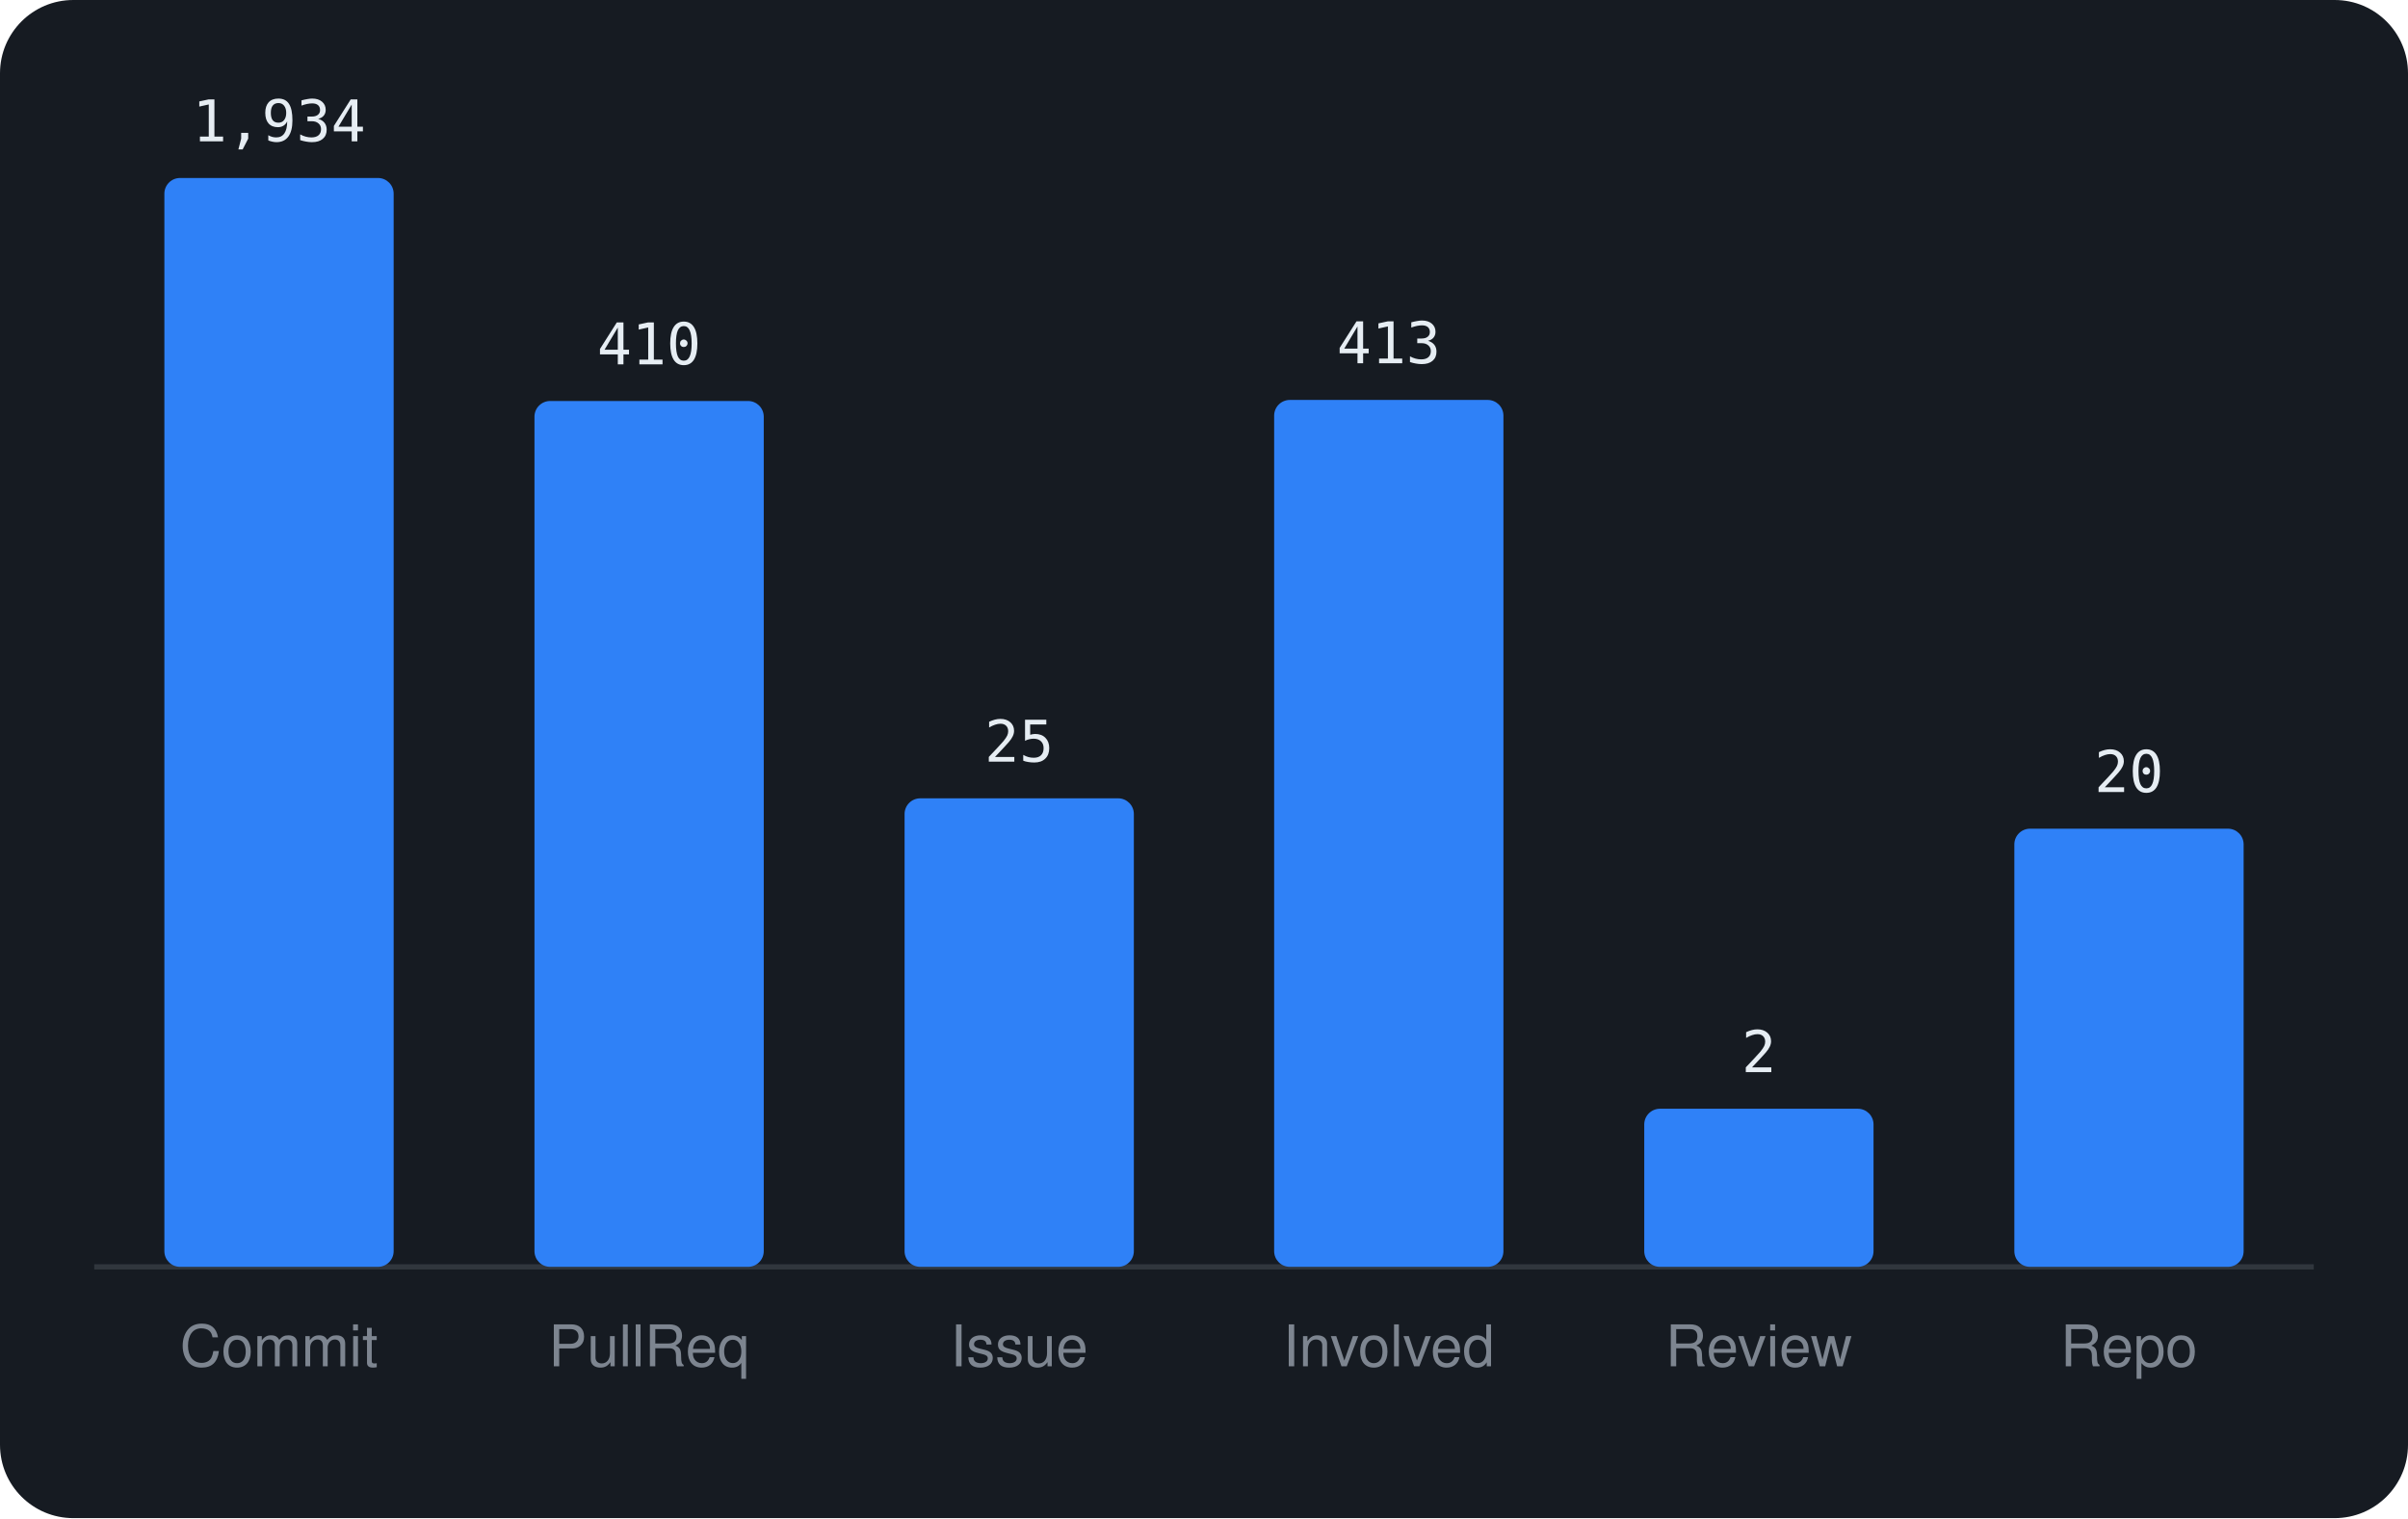
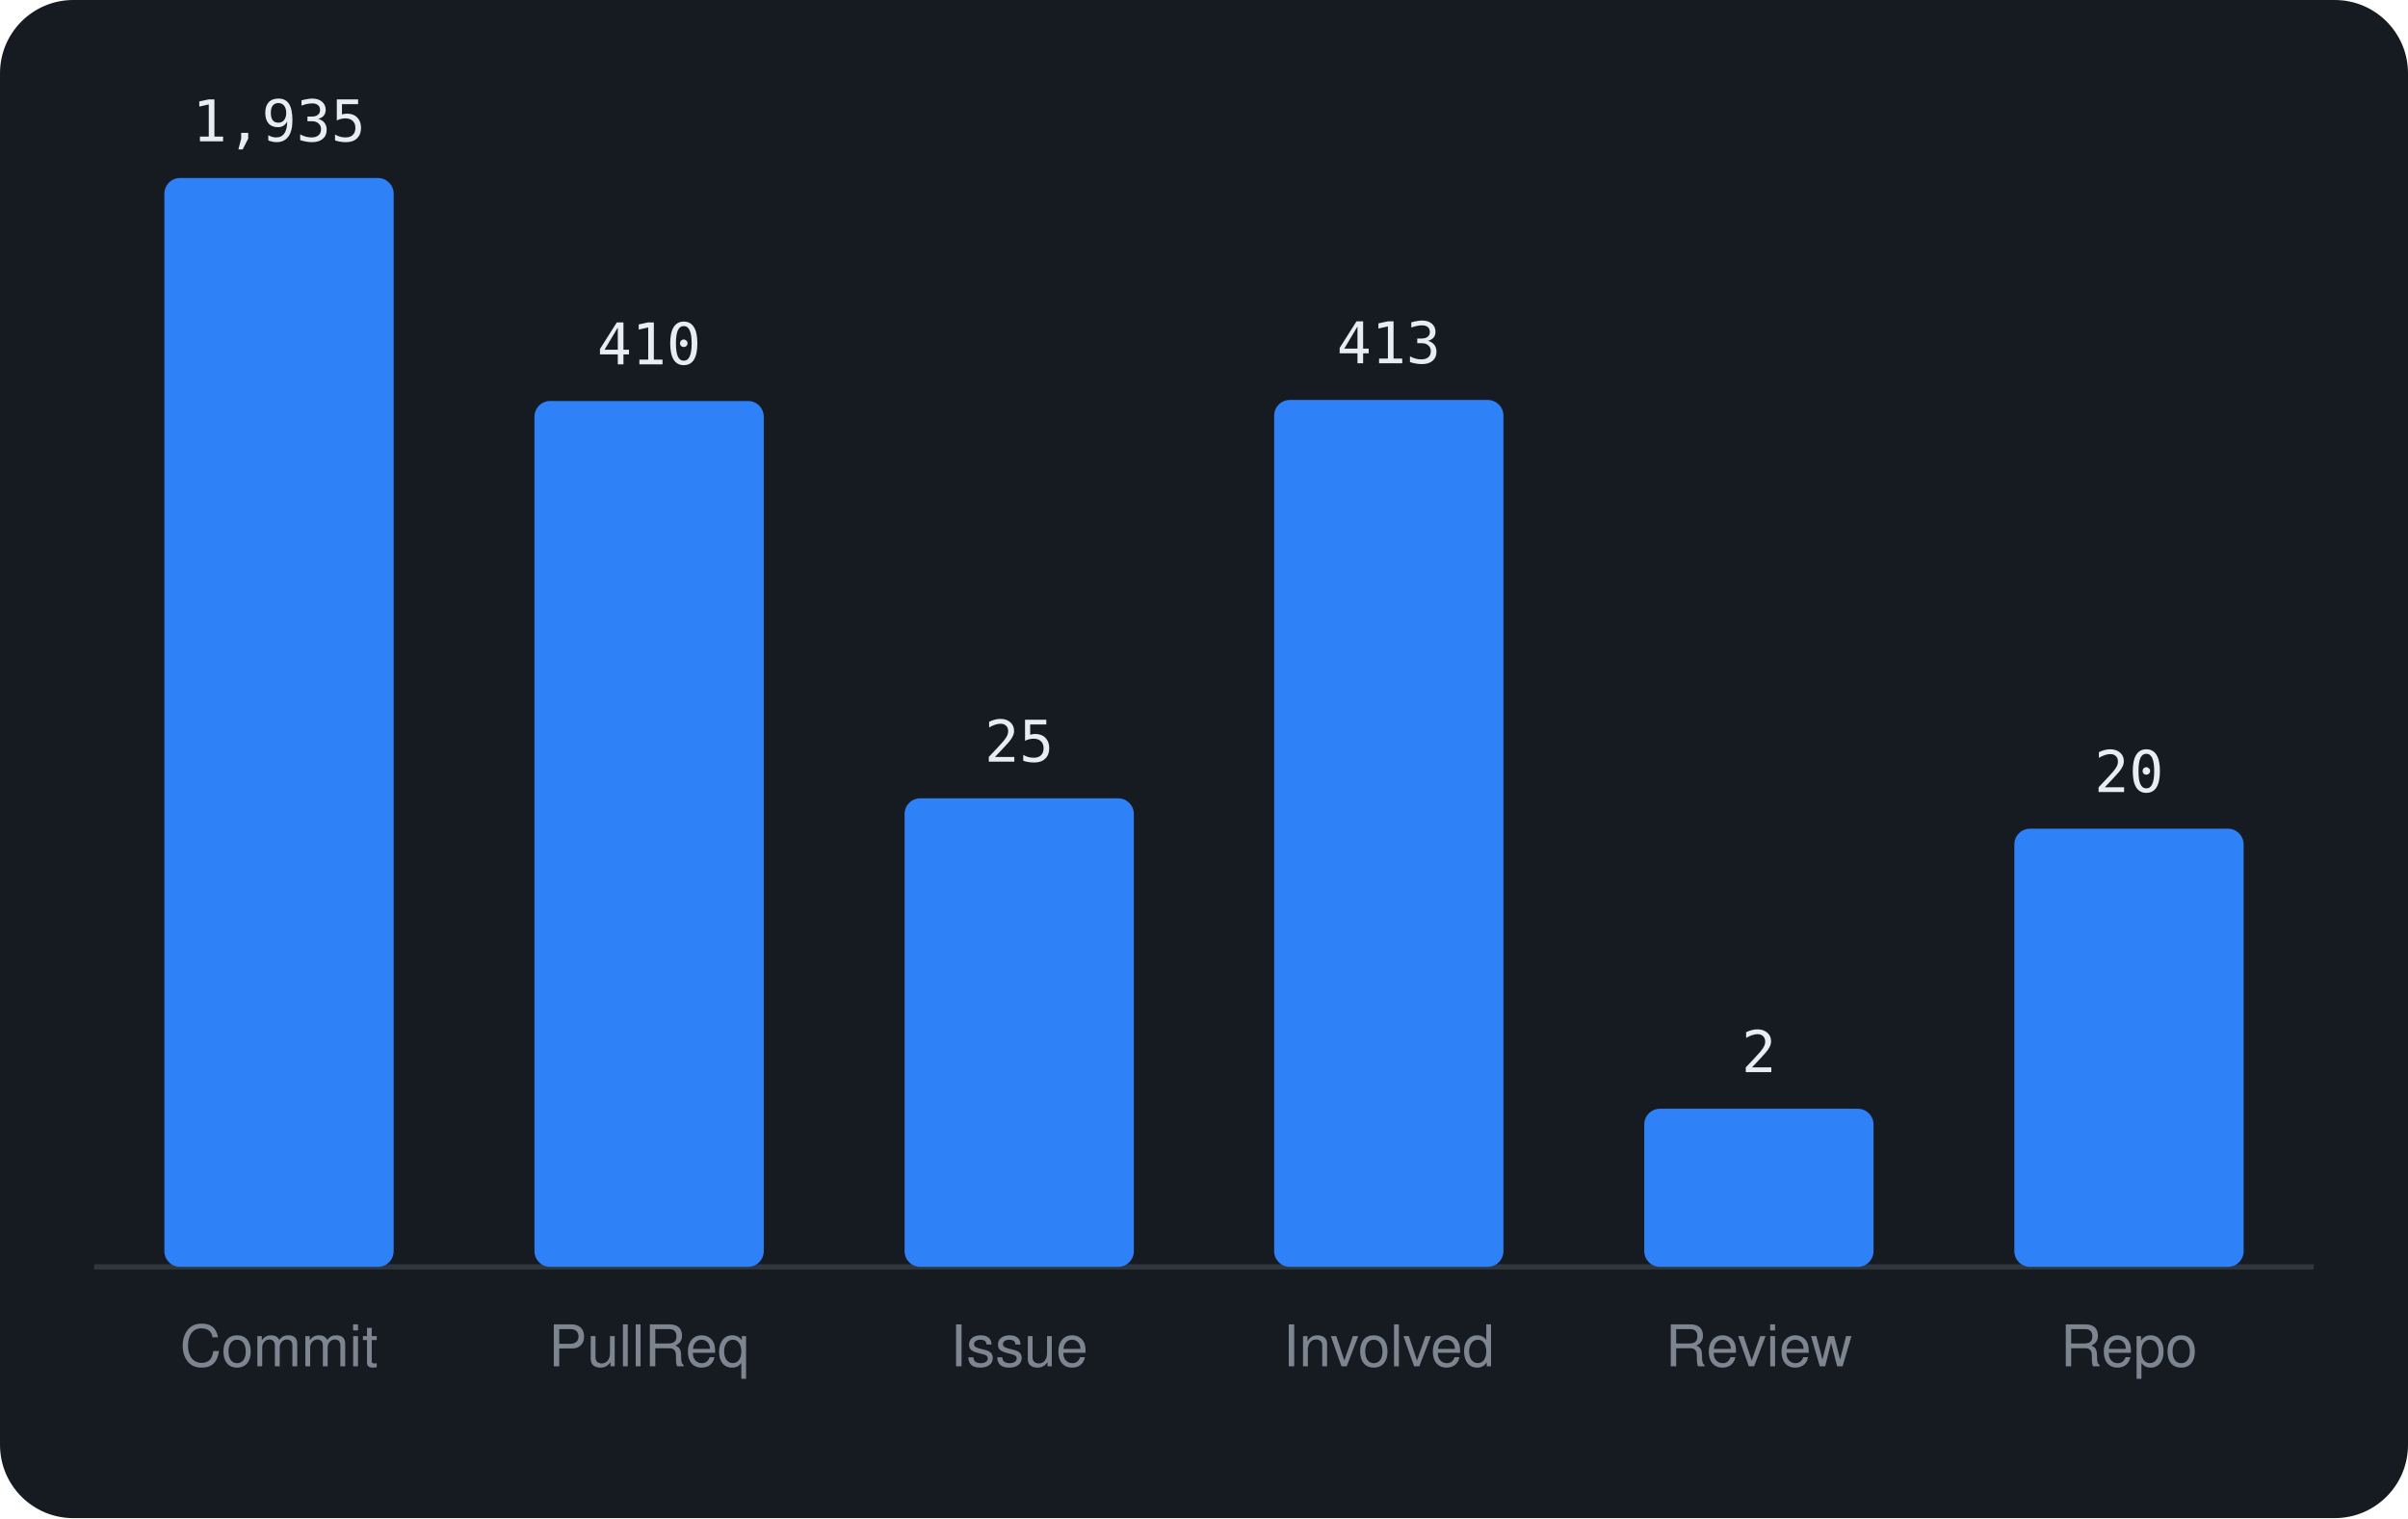
<svg xmlns="http://www.w3.org/2000/svg" viewBox="0 0 460 290" width="460" height="290" font-family="-apple-system,BlinkMacSystemFont,'Segoe UI',Helvetica,Arial,sans-serif">
  <rect width="460" height="290" rx="14" fill="#161b22" />
  <line x1="18" y1="242" x2="442" y2="242" stroke="#30363d" />
  <rect x="31.4" y="34.0" width="43.8" height="208.0" rx="3" fill="#2f81f7" />
-   <text x="53.3" y="27.0" text-anchor="middle" font-size="11" font-family="monospace" fill="#e6edf3">1,934</text>
+   <text x="53.3" y="27.0" text-anchor="middle" font-size="11" font-family="monospace" fill="#e6edf3">1,935</text>
  <text x="53.3" y="261" text-anchor="middle" font-size="11" fill="#7d8590">Commit</text>
  <rect x="102.1" y="76.6" width="43.8" height="165.4" rx="3" fill="#2f81f7" />
  <text x="124.0" y="69.6" text-anchor="middle" font-size="11" font-family="monospace" fill="#e6edf3">410</text>
  <text x="124.0" y="261" text-anchor="middle" font-size="11" fill="#7d8590">PullReq</text>
  <rect x="172.8" y="152.5" width="43.8" height="89.5" rx="3" fill="#2f81f7" />
  <text x="194.7" y="145.5" text-anchor="middle" font-size="11" font-family="monospace" fill="#e6edf3">25</text>
  <text x="194.7" y="261" text-anchor="middle" font-size="11" fill="#7d8590">Issue</text>
  <rect x="243.4" y="76.4" width="43.8" height="165.6" rx="3" fill="#2f81f7" />
  <text x="265.3" y="69.4" text-anchor="middle" font-size="11" font-family="monospace" fill="#e6edf3">413</text>
  <text x="265.3" y="261" text-anchor="middle" font-size="11" fill="#7d8590">Involved</text>
  <rect x="314.1" y="211.8" width="43.8" height="30.2" rx="3" fill="#2f81f7" />
  <text x="336.0" y="204.8" text-anchor="middle" font-size="11" font-family="monospace" fill="#e6edf3">2</text>
  <text x="336.0" y="261" text-anchor="middle" font-size="11" fill="#7d8590">Review</text>
  <rect x="384.8" y="158.3" width="43.8" height="83.7" rx="3" fill="#2f81f7" />
  <text x="406.7" y="151.3" text-anchor="middle" font-size="11" font-family="monospace" fill="#e6edf3">20</text>
  <text x="406.7" y="261" text-anchor="middle" font-size="11" fill="#7d8590">Repo</text>
</svg>
